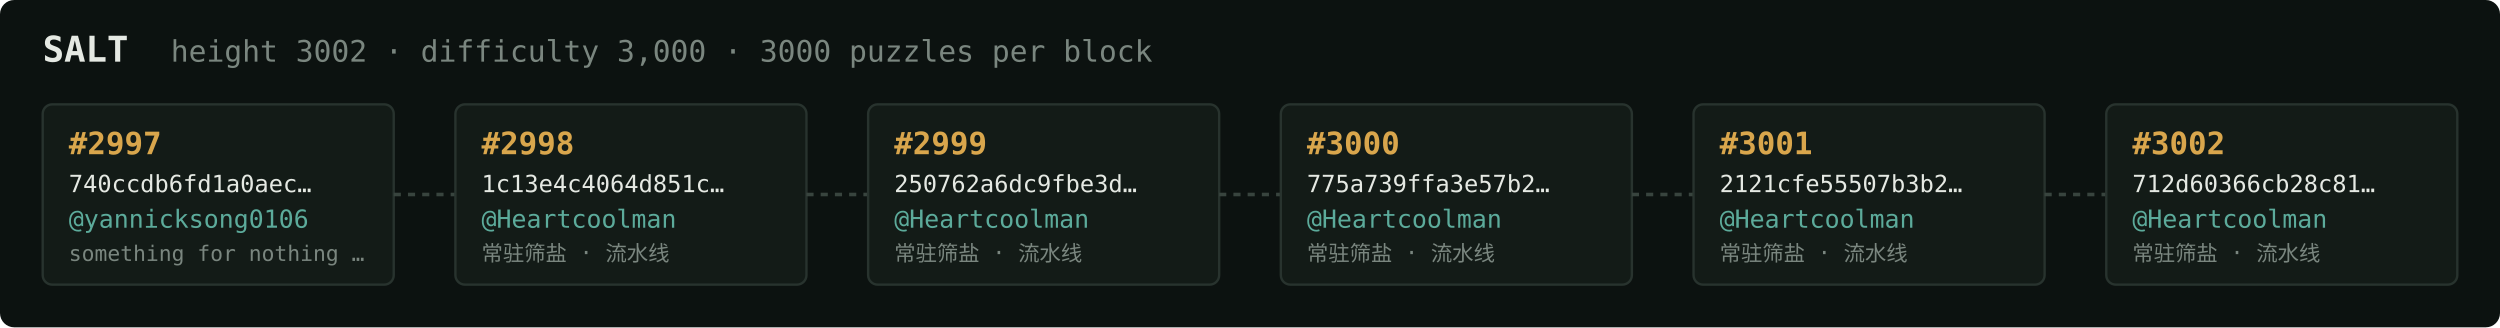
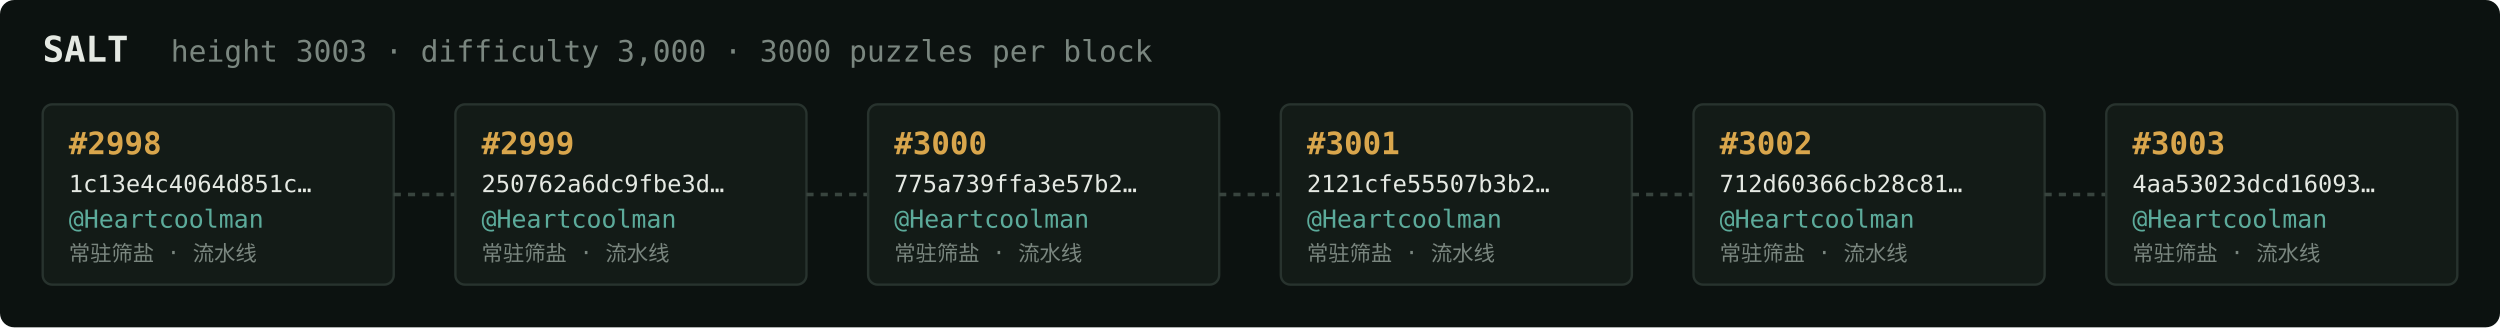
<svg xmlns="http://www.w3.org/2000/svg" width="1054" height="138" viewBox="0 0 1054 138" font-family="ui-monospace,SFMono-Regular,Menlo,monospace">
  <rect fill="#0c1210" width="1054" height="138" rx="6" />
  <text x="18" y="26" fill="#e5e9e3" font-size="15" font-weight="700">SALT</text>
-   <text x="72" y="26" fill="#7a867f" font-size="12.5">height 3002 · difficulty 3,000 · 3000 puzzles per block</text>
+   <text x="72" y="26" fill="#7a867f" font-size="12.5">height 3003 · difficulty 3,000 · 3000 puzzles per block</text>
  <rect x="18" y="44" width="148" height="76" rx="4" fill="#131b17" stroke="#28332e" stroke-width="1" />
-   <text x="29" y="65" fill="#d9a64c" font-size="13" font-weight="700">#2997</text>
-   <text x="29" y="81" fill="#e5e9e3" font-size="10">740ccdb6fd1a0aec…</text>
-   <text x="29" y="96" fill="#5cab9b" font-size="10.5">@yannicksong0106</text>
-   <text x="29" y="110" fill="#7a867f" font-size="9">something for nothing …</text>
+   <text x="29" y="65" fill="#d9a64c" font-size="13" font-weight="700">#2998</text>
+   <text x="29" y="81" fill="#e5e9e3" font-size="10">1c13e4c4064d851c…</text>
+   <text x="29" y="96" fill="#5cab9b" font-size="10.5">@Heartcoolman</text>
+   <text x="29" y="110" fill="#7a867f" font-size="9">常驻筛盐 · 流水线</text>
  <line x1="166" y1="82.0" x2="192" y2="82.0" stroke="#38443e" stroke-width="1.5" stroke-dasharray="3 3" />
  <rect x="192" y="44" width="148" height="76" rx="4" fill="#131b17" stroke="#28332e" stroke-width="1" />
-   <text x="203" y="65" fill="#d9a64c" font-size="13" font-weight="700">#2998</text>
-   <text x="203" y="81" fill="#e5e9e3" font-size="10">1c13e4c4064d851c…</text>
+   <text x="203" y="65" fill="#d9a64c" font-size="13" font-weight="700">#2999</text>
+   <text x="203" y="81" fill="#e5e9e3" font-size="10">250762a6dc9fbe3d…</text>
  <text x="203" y="96" fill="#5cab9b" font-size="10.5">@Heartcoolman</text>
  <text x="203" y="110" fill="#7a867f" font-size="9">常驻筛盐 · 流水线</text>
  <line x1="340" y1="82.0" x2="366" y2="82.0" stroke="#38443e" stroke-width="1.5" stroke-dasharray="3 3" />
  <rect x="366" y="44" width="148" height="76" rx="4" fill="#131b17" stroke="#28332e" stroke-width="1" />
-   <text x="377" y="65" fill="#d9a64c" font-size="13" font-weight="700">#2999</text>
-   <text x="377" y="81" fill="#e5e9e3" font-size="10">250762a6dc9fbe3d…</text>
+   <text x="377" y="65" fill="#d9a64c" font-size="13" font-weight="700">#3000</text>
+   <text x="377" y="81" fill="#e5e9e3" font-size="10">775a739ffa3e57b2…</text>
  <text x="377" y="96" fill="#5cab9b" font-size="10.5">@Heartcoolman</text>
  <text x="377" y="110" fill="#7a867f" font-size="9">常驻筛盐 · 流水线</text>
  <line x1="514" y1="82.0" x2="540" y2="82.0" stroke="#38443e" stroke-width="1.5" stroke-dasharray="3 3" />
  <rect x="540" y="44" width="148" height="76" rx="4" fill="#131b17" stroke="#28332e" stroke-width="1" />
-   <text x="551" y="65" fill="#d9a64c" font-size="13" font-weight="700">#3000</text>
-   <text x="551" y="81" fill="#e5e9e3" font-size="10">775a739ffa3e57b2…</text>
+   <text x="551" y="65" fill="#d9a64c" font-size="13" font-weight="700">#3001</text>
+   <text x="551" y="81" fill="#e5e9e3" font-size="10">2121cfe55507b3b2…</text>
  <text x="551" y="96" fill="#5cab9b" font-size="10.5">@Heartcoolman</text>
  <text x="551" y="110" fill="#7a867f" font-size="9">常驻筛盐 · 流水线</text>
  <line x1="688" y1="82.0" x2="714" y2="82.0" stroke="#38443e" stroke-width="1.5" stroke-dasharray="3 3" />
  <rect x="714" y="44" width="148" height="76" rx="4" fill="#131b17" stroke="#28332e" stroke-width="1" />
-   <text x="725" y="65" fill="#d9a64c" font-size="13" font-weight="700">#3001</text>
-   <text x="725" y="81" fill="#e5e9e3" font-size="10">2121cfe55507b3b2…</text>
+   <text x="725" y="65" fill="#d9a64c" font-size="13" font-weight="700">#3002</text>
+   <text x="725" y="81" fill="#e5e9e3" font-size="10">712d60366cb28c81…</text>
  <text x="725" y="96" fill="#5cab9b" font-size="10.5">@Heartcoolman</text>
  <text x="725" y="110" fill="#7a867f" font-size="9">常驻筛盐 · 流水线</text>
  <line x1="862" y1="82.0" x2="888" y2="82.0" stroke="#38443e" stroke-width="1.5" stroke-dasharray="3 3" />
  <rect x="888" y="44" width="148" height="76" rx="4" fill="#131b17" stroke="#28332e" stroke-width="1" />
-   <text x="899" y="65" fill="#d9a64c" font-size="13" font-weight="700">#3002</text>
-   <text x="899" y="81" fill="#e5e9e3" font-size="10">712d60366cb28c81…</text>
+   <text x="899" y="65" fill="#d9a64c" font-size="13" font-weight="700">#3003</text>
+   <text x="899" y="81" fill="#e5e9e3" font-size="10">4aa53023dcd16093…</text>
  <text x="899" y="96" fill="#5cab9b" font-size="10.5">@Heartcoolman</text>
  <text x="899" y="110" fill="#7a867f" font-size="9">常驻筛盐 · 流水线</text>
</svg>
